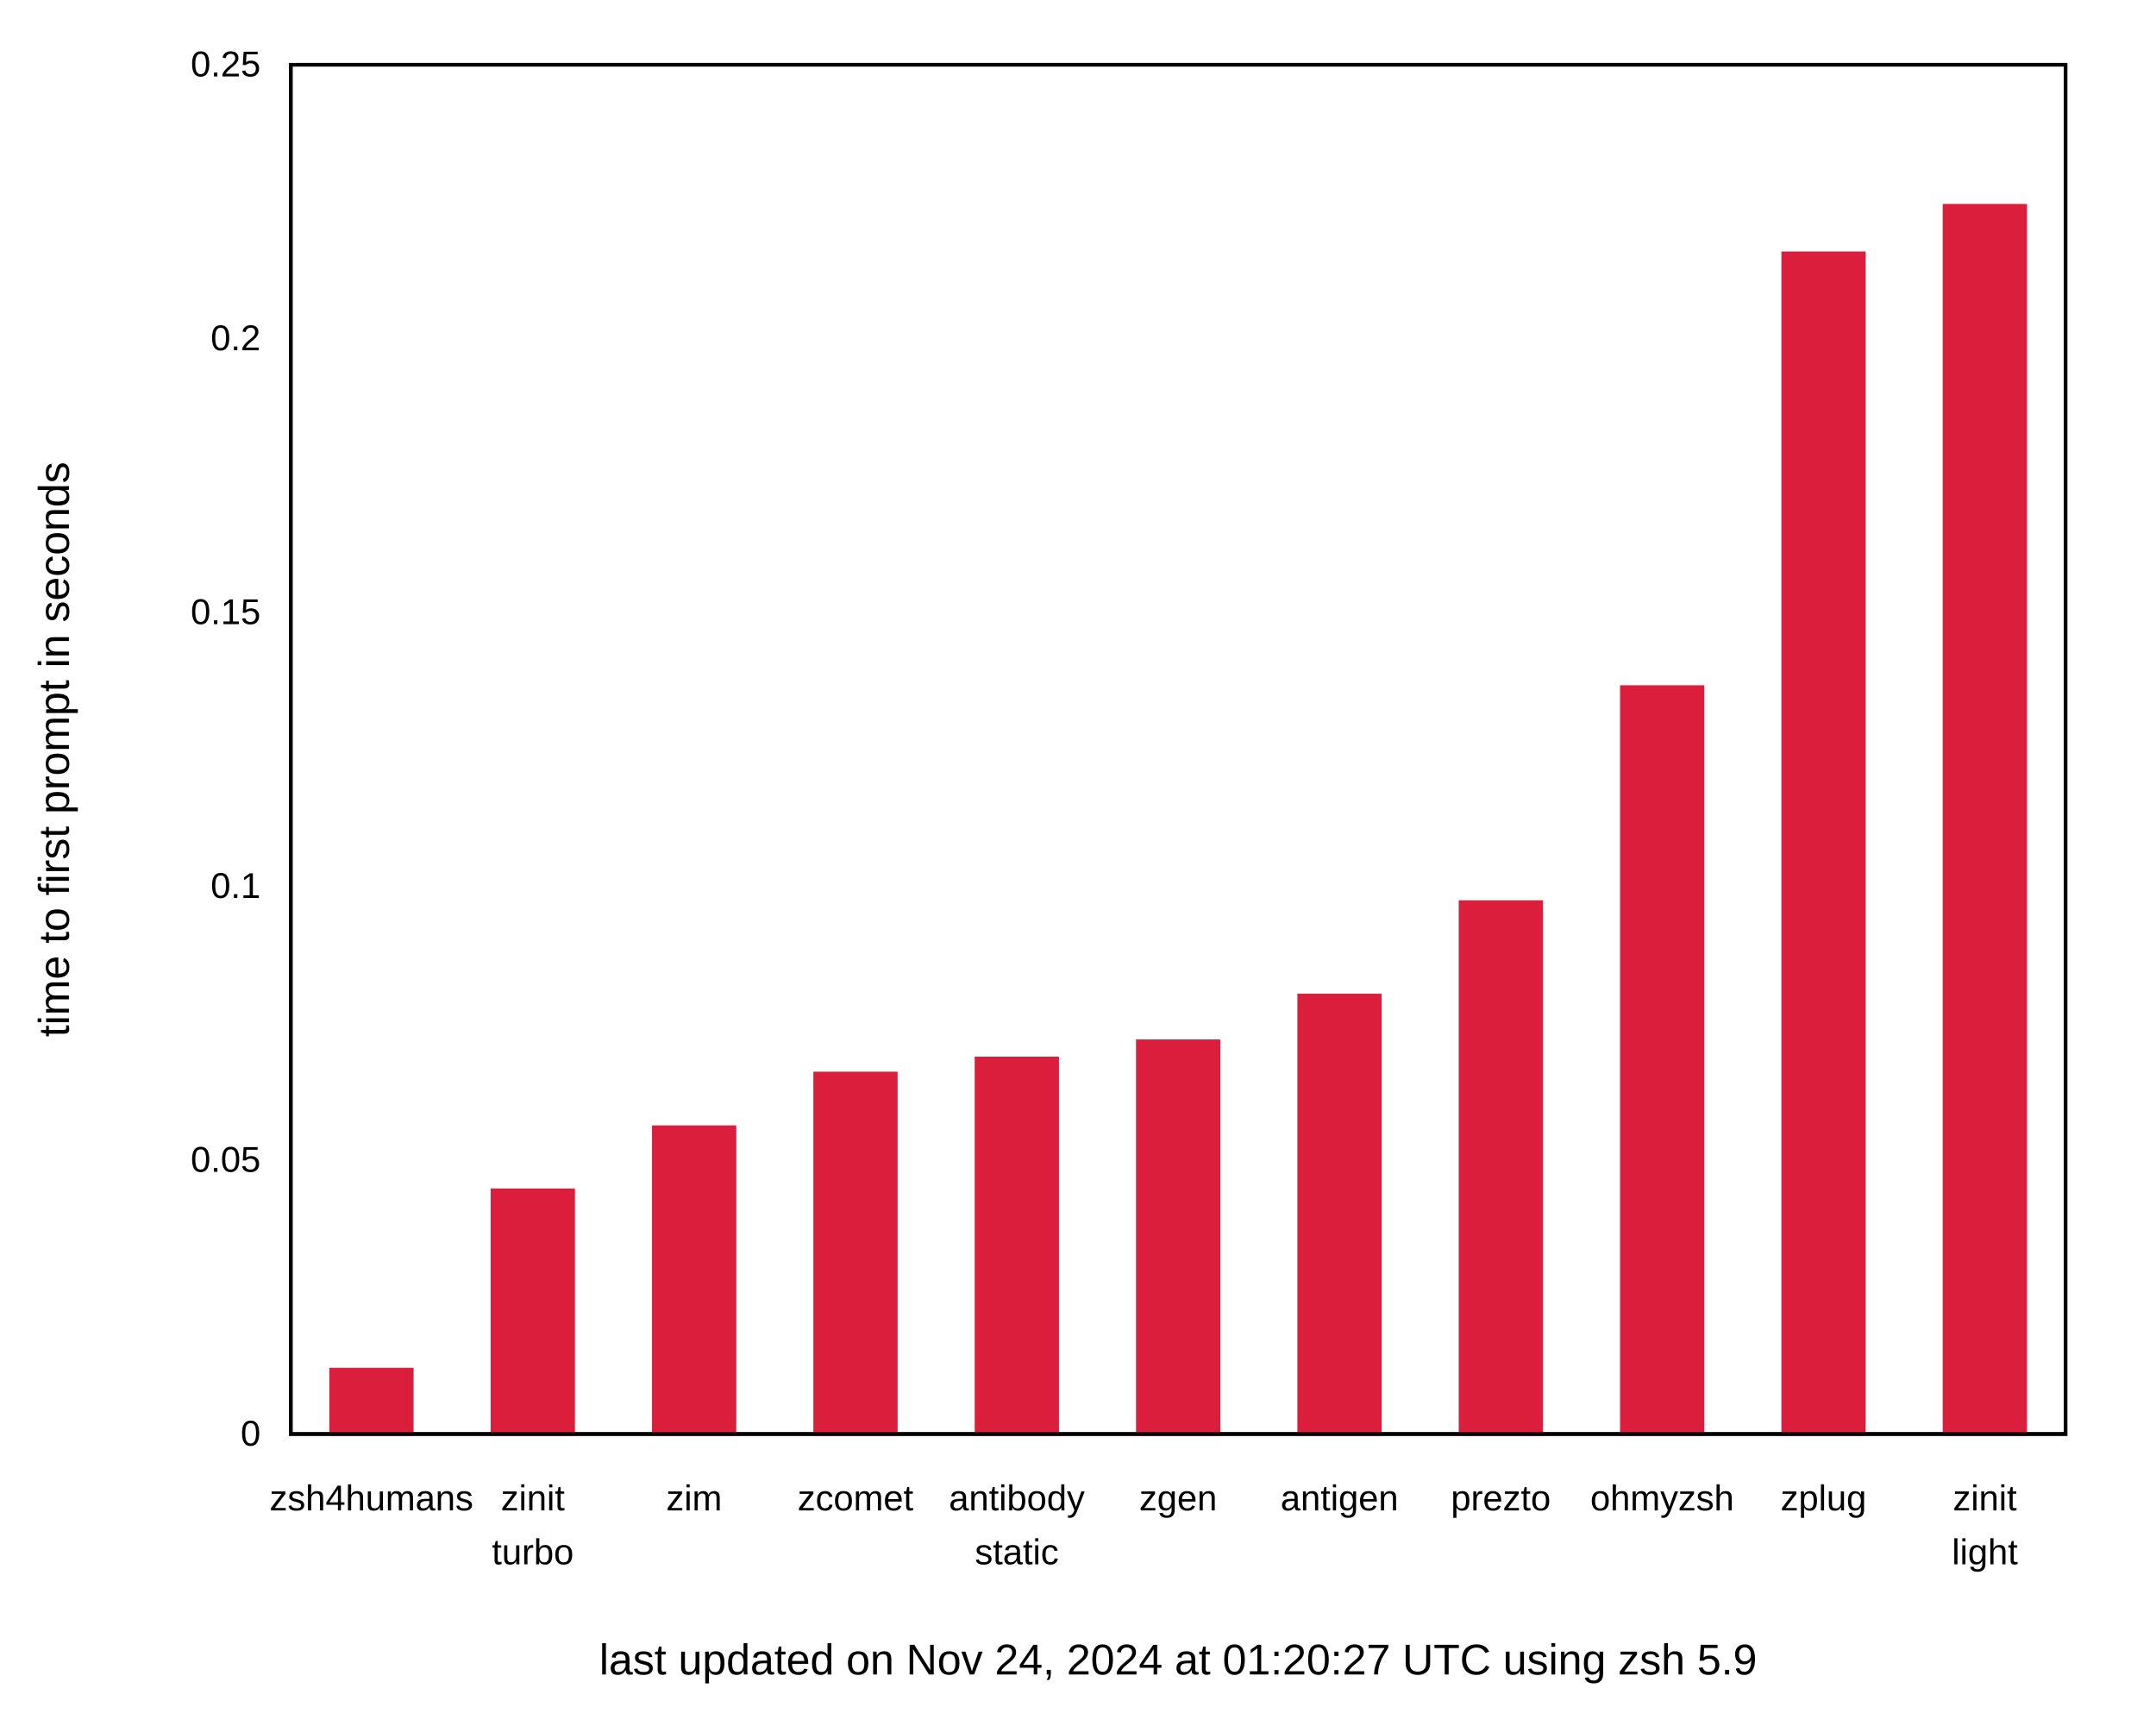
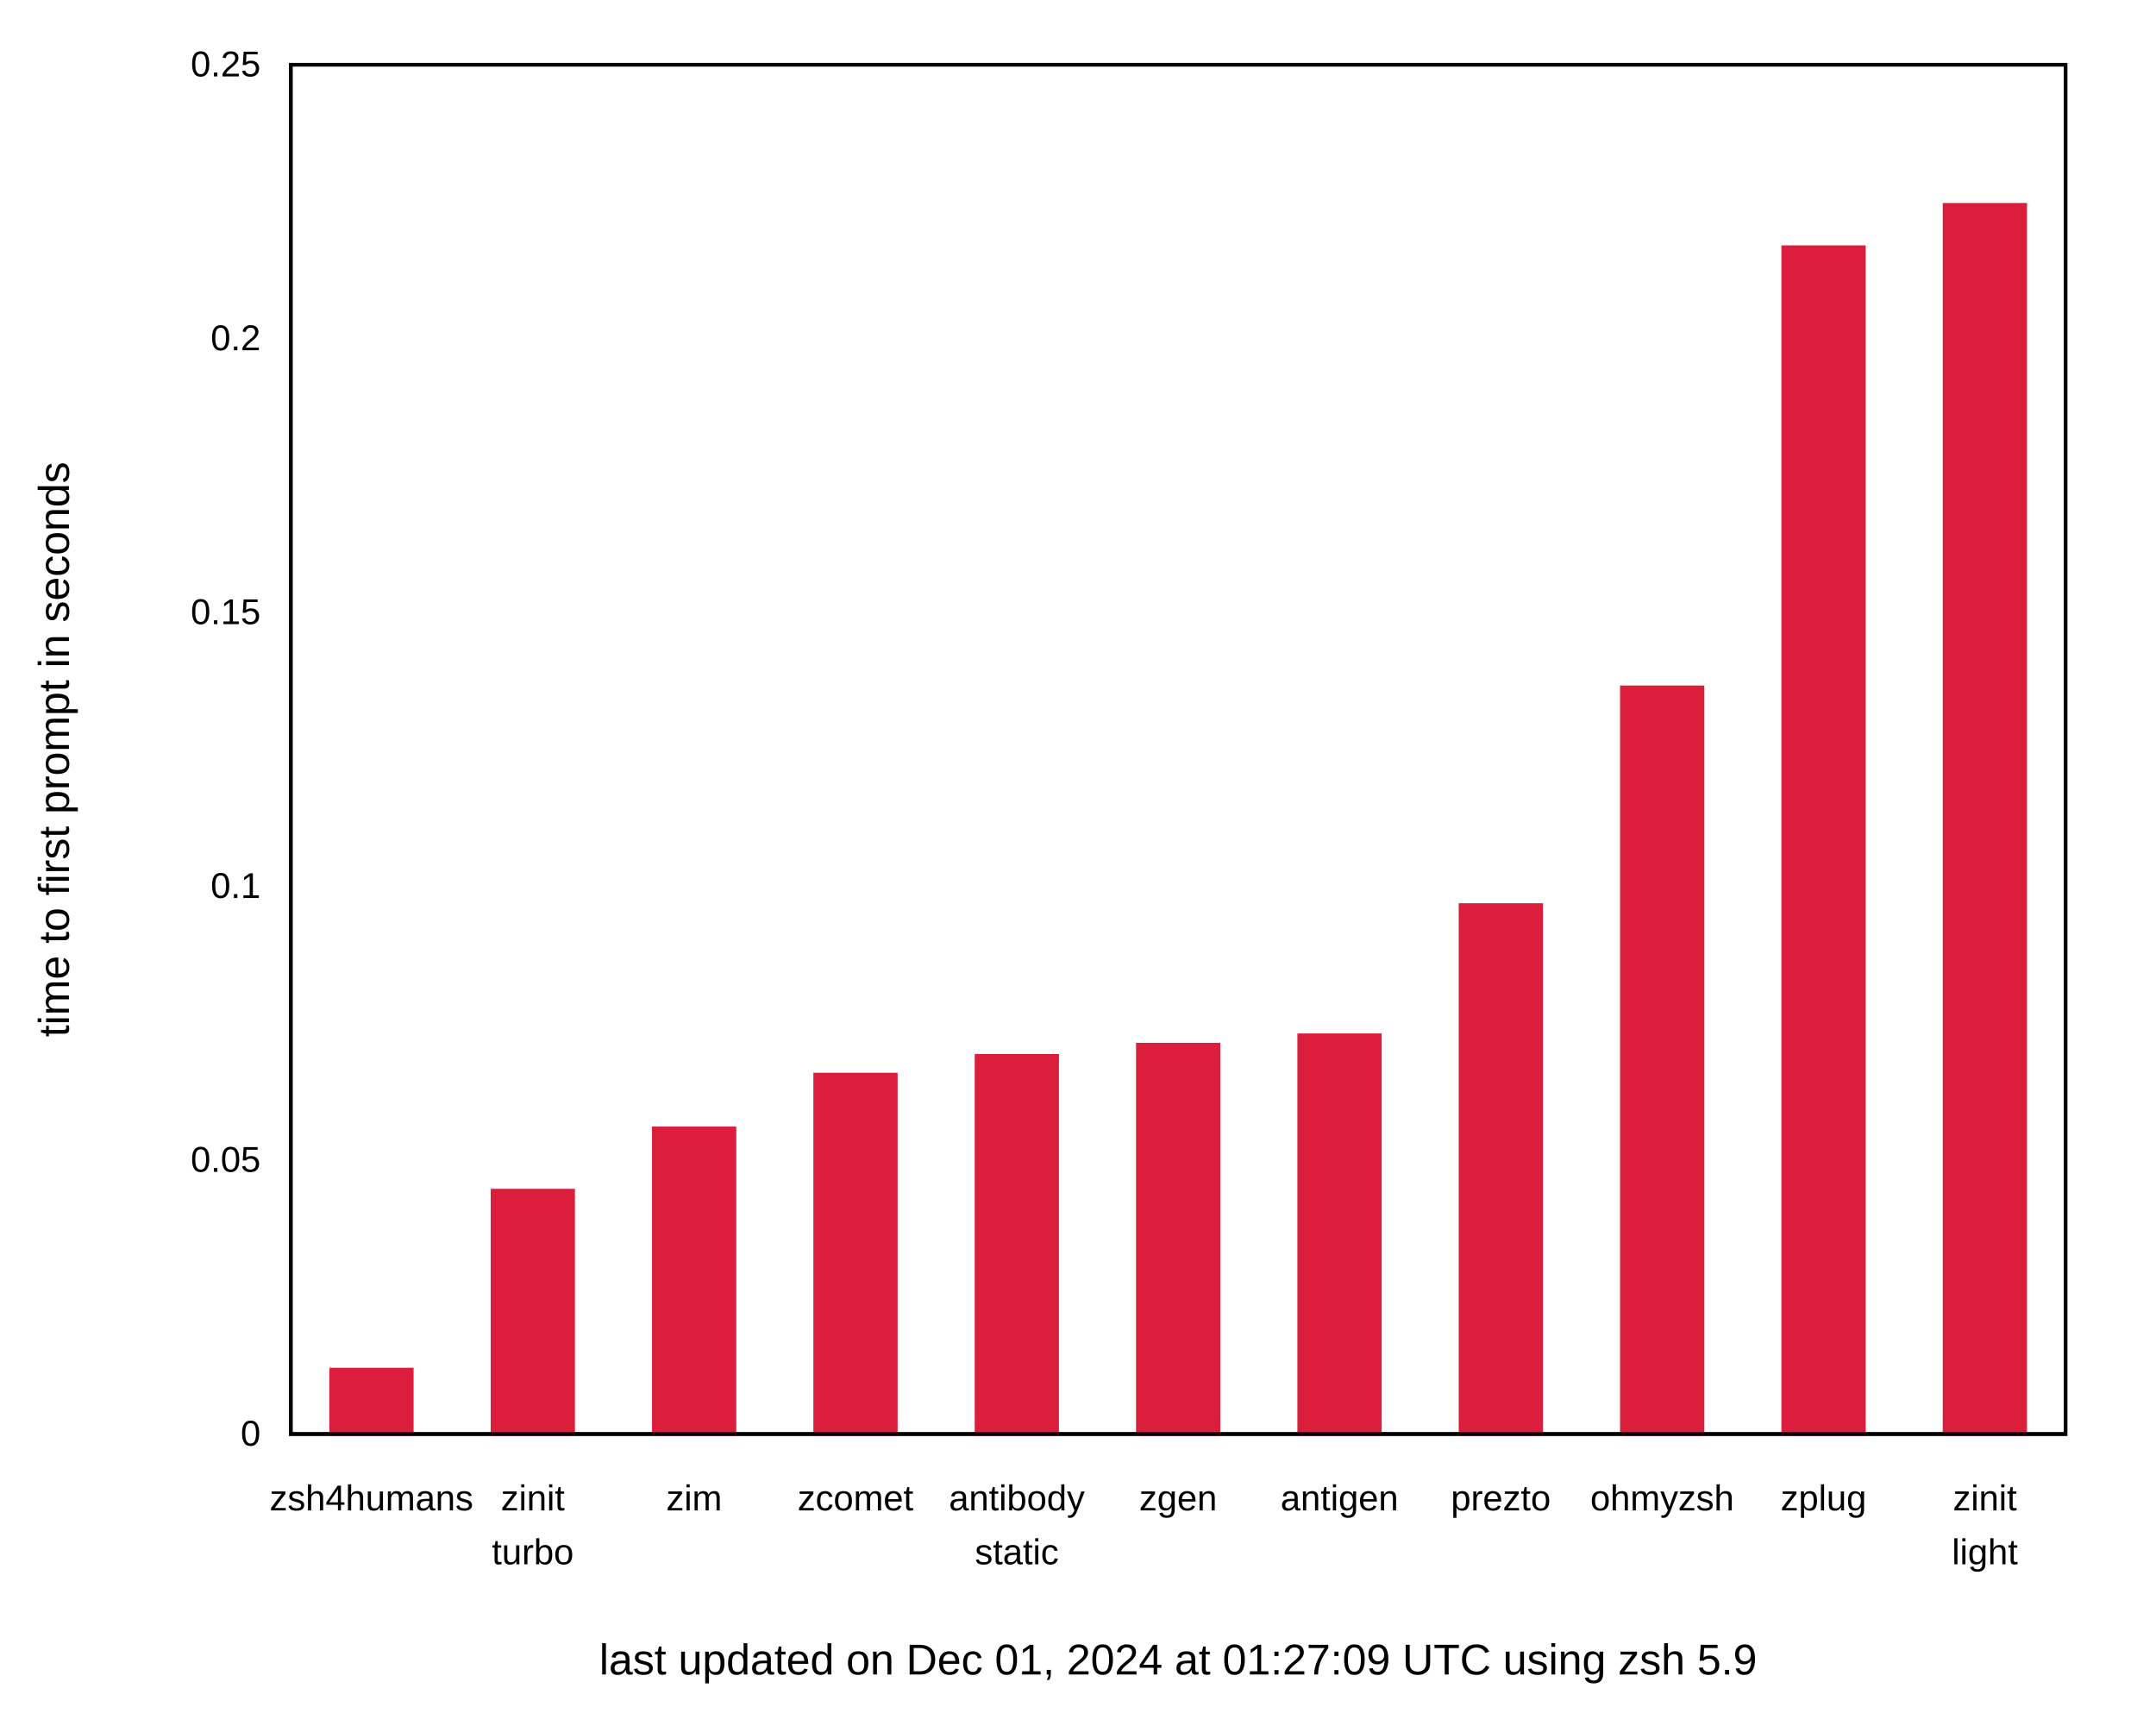
<svg xmlns="http://www.w3.org/2000/svg" xmlns:xlink="http://www.w3.org/1999/xlink" width="600" height="480" viewBox="0 0 600 480">
  <g id="gnuplot_canvas">
    <rect x="0" y="0" width="600" height="480" fill="none" />
    <defs>
      <circle id="gpDot" r="0.5" stroke-width="0.5" stroke="currentColor" />
      <path id="gpPt0" stroke-width="0.222" stroke="currentColor" d="M-1,0 h2 M0,-1 v2" />
      <path id="gpPt1" stroke-width="0.222" stroke="currentColor" d="M-1,-1 L1,1 M1,-1 L-1,1" />
      <path id="gpPt2" stroke-width="0.222" stroke="currentColor" d="M-1,0 L1,0 M0,-1 L0,1 M-1,-1 L1,1 M-1,1 L1,-1" />
      <rect id="gpPt3" stroke-width="0.222" stroke="currentColor" x="-1" y="-1" width="2" height="2" />
      <rect id="gpPt4" stroke-width="0.222" stroke="currentColor" fill="currentColor" x="-1" y="-1" width="2" height="2" />
      <circle id="gpPt5" stroke-width="0.222" stroke="currentColor" cx="0" cy="0" r="1" />
      <use xlink:href="#gpPt5" id="gpPt6" fill="currentColor" stroke="none" />
      <path id="gpPt7" stroke-width="0.222" stroke="currentColor" d="M0,-1.33 L-1.33,0.67 L1.33,0.67 z" />
      <use xlink:href="#gpPt7" id="gpPt8" fill="currentColor" stroke="none" />
      <use xlink:href="#gpPt7" id="gpPt9" stroke="currentColor" transform="rotate(180)" />
      <use xlink:href="#gpPt9" id="gpPt10" fill="currentColor" stroke="none" />
      <use xlink:href="#gpPt3" id="gpPt11" stroke="currentColor" transform="rotate(45)" />
      <use xlink:href="#gpPt11" id="gpPt12" fill="currentColor" stroke="none" />
      <path id="gpPt13" stroke-width="0.222" stroke="currentColor" d="M0,1.330 L1.265,0.411 L0.782,-1.067 L-0.782,-1.076 L-1.265,0.411 z" />
      <use xlink:href="#gpPt13" id="gpPt14" fill="currentColor" stroke="none" />
      <filter id="textbox" filterUnits="objectBoundingBox" x="0" y="0" height="1" width="1">
        <feFlood flood-color="white" flood-opacity="1" result="bgnd" />
        <feComposite in="SourceGraphic" in2="bgnd" operator="atop" />
      </filter>
      <filter id="greybox" filterUnits="objectBoundingBox" x="0" y="0" height="1" width="1">
        <feFlood flood-color="lightgrey" flood-opacity="1" result="grey" />
        <feComposite in="SourceGraphic" in2="grey" operator="atop" />
      </filter>
    </defs>
    <g fill="none" color="white" stroke="currentColor" stroke-width="1.00" stroke-linecap="butt" stroke-linejoin="miter">
</g>
    <g fill="none" color="black" stroke="currentColor" stroke-width="1.00" stroke-linecap="butt" stroke-linejoin="miter">
      <g stroke="none" shape-rendering="crispEdges">
        <polygon fill="rgb(255, 255, 255)" points="0.00,480.00 599.99,480.00 599.99,0.01 0.00,0.01 " />
      </g>
    </g>
    <g fill="none" color="black" stroke="currentColor" stroke-width="1.00" stroke-linecap="butt" stroke-linejoin="miter">
      <path stroke="black" d="M80.92,399.00 M574.82,399.00  " />
      <g transform="translate(72.53,402.25)" stroke="none" fill="black" font-family="Arial" font-size="10.00" text-anchor="end">
        <text>
          <tspan font-family="Arial"> 0</tspan>
        </text>
      </g>
    </g>
    <g fill="none" color="black" stroke="currentColor" stroke-width="1.00" stroke-linecap="butt" stroke-linejoin="miter">
      <path stroke="black" d="M80.92,322.80 M574.82,322.80  " />
      <g transform="translate(72.53,326.05)" stroke="none" fill="black" font-family="Arial" font-size="10.00" text-anchor="end">
        <text>
          <tspan font-family="Arial"> 0.05</tspan>
        </text>
      </g>
    </g>
    <g fill="none" color="black" stroke="currentColor" stroke-width="1.00" stroke-linecap="butt" stroke-linejoin="miter">
      <path stroke="black" d="M80.92,246.60 M574.82,246.60  " />
      <g transform="translate(72.53,249.85)" stroke="none" fill="black" font-family="Arial" font-size="10.00" text-anchor="end">
        <text>
          <tspan font-family="Arial"> 0.1</tspan>
        </text>
      </g>
    </g>
    <g fill="none" color="black" stroke="currentColor" stroke-width="1.00" stroke-linecap="butt" stroke-linejoin="miter">
      <path stroke="black" d="M80.92,170.41 M574.82,170.41  " />
      <g transform="translate(72.53,173.66)" stroke="none" fill="black" font-family="Arial" font-size="10.00" text-anchor="end">
        <text>
          <tspan font-family="Arial"> 0.15</tspan>
        </text>
      </g>
    </g>
    <g fill="none" color="black" stroke="currentColor" stroke-width="1.00" stroke-linecap="butt" stroke-linejoin="miter">
      <path stroke="black" d="M80.92,94.21 M574.82,94.21  " />
      <g transform="translate(72.53,97.46)" stroke="none" fill="black" font-family="Arial" font-size="10.00" text-anchor="end">
        <text>
          <tspan font-family="Arial"> 0.2</tspan>
        </text>
      </g>
    </g>
    <g fill="none" color="black" stroke="currentColor" stroke-width="1.00" stroke-linecap="butt" stroke-linejoin="miter">
      <path stroke="black" d="M80.92,18.01 M574.82,18.01  " />
      <g transform="translate(72.53,21.26)" stroke="none" fill="black" font-family="Arial" font-size="10.00" text-anchor="end">
        <text>
          <tspan font-family="Arial"> 0.25</tspan>
        </text>
      </g>
    </g>
    <g fill="none" color="black" stroke="currentColor" stroke-width="1.00" stroke-linecap="butt" stroke-linejoin="miter">
      <path stroke="black" d="M103.37,399.00 M103.37,18.01  " />
      <g transform="translate(103.37,420.25)" stroke="none" fill="black" font-family="Arial" font-size="10.00" text-anchor="middle">
        <text>
          <tspan font-family="Arial">zsh4humans</tspan>
        </text>
      </g>
    </g>
    <g fill="none" color="black" stroke="currentColor" stroke-width="1.00" stroke-linecap="butt" stroke-linejoin="miter">
      <path stroke="black" d="M148.27,399.00 M148.27,18.01  " />
      <g transform="translate(148.27,420.25)" stroke="none" fill="black" font-family="Arial" font-size="10.00" text-anchor="middle">
        <text>
          <tspan font-family="Arial">zinit</tspan>
        </text>
      </g>
      <g transform="translate(148.27,435.25)" stroke="none" fill="black" font-family="Arial" font-size="10.00" text-anchor="middle">
        <text>
          <tspan font-family="Arial">turbo</tspan>
        </text>
      </g>
    </g>
    <g fill="none" color="black" stroke="currentColor" stroke-width="1.00" stroke-linecap="butt" stroke-linejoin="miter">
      <path stroke="black" d="M193.17,399.00 M193.17,18.01  " />
      <g transform="translate(193.17,420.25)" stroke="none" fill="black" font-family="Arial" font-size="10.00" text-anchor="middle">
        <text>
          <tspan font-family="Arial">zim</tspan>
        </text>
      </g>
    </g>
    <g fill="none" color="black" stroke="currentColor" stroke-width="1.00" stroke-linecap="butt" stroke-linejoin="miter">
      <path stroke="black" d="M238.07,399.00 M238.07,18.01  " />
      <g transform="translate(238.07,420.25)" stroke="none" fill="black" font-family="Arial" font-size="10.00" text-anchor="middle">
        <text>
          <tspan font-family="Arial">zcomet</tspan>
        </text>
      </g>
    </g>
    <g fill="none" color="black" stroke="currentColor" stroke-width="1.00" stroke-linecap="butt" stroke-linejoin="miter">
      <path stroke="black" d="M282.97,399.00 M282.97,18.01  " />
      <g transform="translate(282.97,420.25)" stroke="none" fill="black" font-family="Arial" font-size="10.00" text-anchor="middle">
        <text>
          <tspan font-family="Arial">antibody</tspan>
        </text>
      </g>
      <g transform="translate(282.97,435.25)" stroke="none" fill="black" font-family="Arial" font-size="10.00" text-anchor="middle">
        <text>
          <tspan font-family="Arial">static</tspan>
        </text>
      </g>
    </g>
    <g fill="none" color="black" stroke="currentColor" stroke-width="1.00" stroke-linecap="butt" stroke-linejoin="miter">
      <path stroke="black" d="M327.87,399.00 M327.87,18.01  " />
      <g transform="translate(327.87,420.25)" stroke="none" fill="black" font-family="Arial" font-size="10.00" text-anchor="middle">
        <text>
          <tspan font-family="Arial">zgen</tspan>
        </text>
      </g>
    </g>
    <g fill="none" color="black" stroke="currentColor" stroke-width="1.00" stroke-linecap="butt" stroke-linejoin="miter">
      <path stroke="black" d="M372.77,399.00 M372.77,18.01  " />
      <g transform="translate(372.77,420.25)" stroke="none" fill="black" font-family="Arial" font-size="10.00" text-anchor="middle">
        <text>
          <tspan font-family="Arial">antigen</tspan>
        </text>
      </g>
    </g>
    <g fill="none" color="black" stroke="currentColor" stroke-width="1.00" stroke-linecap="butt" stroke-linejoin="miter">
      <path stroke="black" d="M417.67,399.00 M417.67,18.01  " />
      <g transform="translate(417.67,420.25)" stroke="none" fill="black" font-family="Arial" font-size="10.00" text-anchor="middle">
        <text>
          <tspan font-family="Arial">prezto</tspan>
        </text>
      </g>
    </g>
    <g fill="none" color="black" stroke="currentColor" stroke-width="1.00" stroke-linecap="butt" stroke-linejoin="miter">
      <path stroke="black" d="M462.57,399.00 M462.57,18.01  " />
      <g transform="translate(462.57,420.25)" stroke="none" fill="black" font-family="Arial" font-size="10.00" text-anchor="middle">
        <text>
          <tspan font-family="Arial">ohmyzsh</tspan>
        </text>
      </g>
    </g>
    <g fill="none" color="black" stroke="currentColor" stroke-width="1.00" stroke-linecap="butt" stroke-linejoin="miter">
      <path stroke="black" d="M507.47,399.00 M507.47,18.01  " />
      <g transform="translate(507.47,420.25)" stroke="none" fill="black" font-family="Arial" font-size="10.00" text-anchor="middle">
        <text>
          <tspan font-family="Arial">zplug</tspan>
        </text>
      </g>
    </g>
    <g fill="none" color="black" stroke="currentColor" stroke-width="1.00" stroke-linecap="butt" stroke-linejoin="miter">
      <path stroke="black" d="M552.37,399.00 M552.37,18.01  " />
      <g transform="translate(552.37,420.25)" stroke="none" fill="black" font-family="Arial" font-size="10.00" text-anchor="middle">
        <text>
          <tspan font-family="Arial">zinit</tspan>
        </text>
      </g>
      <g transform="translate(552.37,435.25)" stroke="none" fill="black" font-family="Arial" font-size="10.00" text-anchor="middle">
        <text>
          <tspan font-family="Arial">light</tspan>
        </text>
      </g>
    </g>
    <g fill="none" color="black" stroke="currentColor" stroke-width="1.00" stroke-linecap="butt" stroke-linejoin="miter">
</g>
    <g fill="none" color="black" stroke="currentColor" stroke-width="1.00" stroke-linecap="butt" stroke-linejoin="miter">
      <path stroke="black" d="M80.92,18.01 L80.92,399.00 L574.82,399.00 L574.82,18.01 L80.92,18.01 Z  " />
      <g transform="translate(327.87,465.90)" stroke="none" fill="black" font-family="Arial" font-size="12.00" text-anchor="middle">
        <text>
-           <tspan font-family="Arial">last updated on Nov 24, 2024 at 01:20:27 UTC using zsh 5.9</tspan>
+           <tspan font-family="Arial">last updated on Dec 01, 2024 at 01:27:09 UTC using zsh 5.9</tspan>
        </text>
      </g>
    </g>
    <g fill="none" color="black" stroke="currentColor" stroke-width="1.00" stroke-linecap="butt" stroke-linejoin="miter">
</g>
    <g id="gnuplot_plot_1">
      <g fill="none" color="black" stroke="currentColor" stroke-width="1.00" stroke-linecap="butt" stroke-linejoin="miter">
        <g stroke="none" shape-rendering="crispEdges">
-           <polygon fill="rgb(220,  30,  61)" points="92.15,399.00 114.61,399.00 114.61,381.06 92.15,381.06 " />
-         </g>
-         <path stroke="rgb(220,  30,  61)" d="M92.15,399.00 L92.15,381.07 L114.60,381.07 L114.60,399.00 L92.15,399.00 Z  " />
-         <g stroke="none" shape-rendering="crispEdges">
-           <polygon fill="rgb(220,  30,  61)" points="137.05,399.00 159.51,399.00 159.51,331.17 137.05,331.17 " />
-         </g>
-         <path stroke="rgb(220,  30,  61)" d="M137.05,399.00 L137.05,331.18 L159.50,331.18 L159.50,399.00 L137.05,399.00 Z  " />
-         <g stroke="none" shape-rendering="crispEdges">
-           <polygon fill="rgb(220,  30,  61)" points="181.95,399.00 204.41,399.00 204.41,313.62 181.95,313.62 " />
-         </g>
-         <path stroke="rgb(220,  30,  61)" d="M181.95,399.00 L181.95,313.63 L204.40,313.63 L204.40,399.00 L181.95,399.00 Z  " />
-         <g stroke="none" shape-rendering="crispEdges">
-           <polygon fill="rgb(220,  30,  61)" points="226.85,399.00 249.31,399.00 249.31,298.68 226.85,298.68 " />
-         </g>
-         <path stroke="rgb(220,  30,  61)" d="M226.85,399.00 L226.85,298.69 L249.30,298.69 L249.30,399.00 L226.85,399.00 Z  " />
-         <g stroke="none" shape-rendering="crispEdges">
-           <polygon fill="rgb(220,  30,  61)" points="271.75,399.00 294.21,399.00 294.21,294.49 271.75,294.49 " />
-         </g>
-         <path stroke="rgb(220,  30,  61)" d="M271.75,399.00 L271.75,294.50 L294.20,294.50 L294.20,399.00 L271.75,399.00 Z  " />
-         <g stroke="none" shape-rendering="crispEdges">
-           <polygon fill="rgb(220,  30,  61)" points="316.65,399.00 339.11,399.00 339.11,289.70 316.65,289.70 " />
-         </g>
-         <path stroke="rgb(220,  30,  61)" d="M316.65,399.00 L316.65,289.71 L339.10,289.71 L339.10,399.00 L316.65,399.00 Z  " />
-         <g stroke="none" shape-rendering="crispEdges">
-           <polygon fill="rgb(220,  30,  61)" points="361.55,399.00 384.01,399.00 384.01,276.98 361.55,276.98 " />
-         </g>
-         <path stroke="rgb(220,  30,  61)" d="M361.55,399.00 L361.55,276.99 L384.00,276.99 L384.00,399.00 L361.55,399.00 Z  " />
-         <g stroke="none" shape-rendering="crispEdges">
-           <polygon fill="rgb(220,  30,  61)" points="406.45,399.00 428.91,399.00 428.91,250.98 406.45,250.98 " />
-         </g>
-         <path stroke="rgb(220,  30,  61)" d="M406.45,399.00 L406.45,250.99 L428.90,250.99 L428.90,399.00 L406.45,399.00 Z  " />
-         <g stroke="none" shape-rendering="crispEdges">
-           <polygon fill="rgb(220,  30,  61)" points="451.35,399.00 473.81,399.00 473.81,191.16 451.35,191.16 " />
-         </g>
-         <path stroke="rgb(220,  30,  61)" d="M451.35,399.00 L451.35,191.17 L473.80,191.17 L473.80,399.00 L451.35,399.00 Z  " />
-         <g stroke="none" shape-rendering="crispEdges">
-           <polygon fill="rgb(220,  30,  61)" points="496.25,399.00 518.71,399.00 518.71,70.46 496.25,70.46 " />
-         </g>
-         <path stroke="rgb(220,  30,  61)" d="M496.25,399.00 L496.25,70.47 L518.70,70.47 L518.70,399.00 L496.25,399.00 Z  " />
-         <g stroke="none" shape-rendering="crispEdges">
-           <polygon fill="rgb(220,  30,  61)" points="541.15,399.00 563.61,399.00 563.61,57.23 541.15,57.23 " />
-         </g>
-         <path stroke="rgb(220,  30,  61)" d="M541.15,399.00 L541.15,57.24 L563.60,57.24 L563.60,399.00 L541.15,399.00 Z  " />
+           <polygon fill="rgb(220,  30,  61)" points="92.15,399.00 114.61,399.00 114.61,381.05 92.15,381.05 " />
+         </g>
+         <path stroke="rgb(220,  30,  61)" d="M92.15,399.00 L92.15,381.06 L114.60,381.06 L114.60,399.00 L92.15,399.00 Z  " />
+         <g stroke="none" shape-rendering="crispEdges">
+           <polygon fill="rgb(220,  30,  61)" points="137.05,399.00 159.51,399.00 159.51,331.26 137.05,331.26 " />
+         </g>
+         <path stroke="rgb(220,  30,  61)" d="M137.05,399.00 L137.05,331.27 L159.50,331.27 L159.50,399.00 L137.05,399.00 Z  " />
+         <g stroke="none" shape-rendering="crispEdges">
+           <polygon fill="rgb(220,  30,  61)" points="181.95,399.00 204.41,399.00 204.41,313.94 181.95,313.94 " />
+         </g>
+         <path stroke="rgb(220,  30,  61)" d="M181.95,399.00 L181.95,313.95 L204.40,313.95 L204.40,399.00 L181.95,399.00 Z  " />
+         <g stroke="none" shape-rendering="crispEdges">
+           <polygon fill="rgb(220,  30,  61)" points="226.85,399.00 249.31,399.00 249.31,298.97 226.85,298.97 " />
+         </g>
+         <path stroke="rgb(220,  30,  61)" d="M226.85,399.00 L226.85,298.98 L249.30,298.98 L249.30,399.00 L226.85,399.00 Z  " />
+         <g stroke="none" shape-rendering="crispEdges">
+           <polygon fill="rgb(220,  30,  61)" points="271.75,399.00 294.21,399.00 294.21,293.77 271.75,293.77 " />
+         </g>
+         <path stroke="rgb(220,  30,  61)" d="M271.75,399.00 L271.75,293.78 L294.20,293.78 L294.20,399.00 L271.75,399.00 Z  " />
+         <g stroke="none" shape-rendering="crispEdges">
+           <polygon fill="rgb(220,  30,  61)" points="316.65,399.00 339.11,399.00 339.11,290.64 316.65,290.64 " />
+         </g>
+         <path stroke="rgb(220,  30,  61)" d="M316.65,399.00 L316.65,290.65 L339.10,290.65 L339.10,399.00 L316.65,399.00 Z  " />
+         <g stroke="none" shape-rendering="crispEdges">
+           <polygon fill="rgb(220,  30,  61)" points="361.55,399.00 384.01,399.00 384.01,288.03 361.55,288.03 " />
+         </g>
+         <path stroke="rgb(220,  30,  61)" d="M361.55,399.00 L361.55,288.04 L384.00,288.04 L384.00,399.00 L361.55,399.00 Z  " />
+         <g stroke="none" shape-rendering="crispEdges">
+           <polygon fill="rgb(220,  30,  61)" points="406.45,399.00 428.91,399.00 428.91,251.80 406.45,251.80 " />
+         </g>
+         <path stroke="rgb(220,  30,  61)" d="M406.45,399.00 L406.45,251.81 L428.90,251.81 L428.90,399.00 L406.45,399.00 Z  " />
+         <g stroke="none" shape-rendering="crispEdges">
+           <polygon fill="rgb(220,  30,  61)" points="451.35,399.00 473.81,399.00 473.81,191.23 451.35,191.23 " />
+         </g>
+         <path stroke="rgb(220,  30,  61)" d="M451.35,399.00 L451.35,191.24 L473.80,191.24 L473.80,399.00 L451.35,399.00 Z  " />
+         <g stroke="none" shape-rendering="crispEdges">
+           <polygon fill="rgb(220,  30,  61)" points="496.25,399.00 518.71,399.00 518.71,68.77 496.25,68.77 " />
+         </g>
+         <path stroke="rgb(220,  30,  61)" d="M496.25,399.00 L496.25,68.78 L518.70,68.78 L518.70,399.00 L496.25,399.00 Z  " />
+         <g stroke="none" shape-rendering="crispEdges">
+           <polygon fill="rgb(220,  30,  61)" points="541.15,399.00 563.61,399.00 563.61,56.97 541.15,56.97 " />
+         </g>
+         <path stroke="rgb(220,  30,  61)" d="M541.15,399.00 L541.15,56.98 L563.60,56.98 L563.60,399.00 L541.15,399.00 Z  " />
      </g>
    </g>
    <g fill="none" color="white" stroke="rgb(220,  30,  61)" stroke-width="2.00" stroke-linecap="butt" stroke-linejoin="miter">
</g>
    <g fill="none" color="black" stroke="currentColor" stroke-width="2.00" stroke-linecap="butt" stroke-linejoin="miter">
</g>
    <g fill="none" color="black" stroke="black" stroke-width="1.00" stroke-linecap="butt" stroke-linejoin="miter">
</g>
    <g fill="none" color="black" stroke="currentColor" stroke-width="1.00" stroke-linecap="butt" stroke-linejoin="miter">
      <path stroke="black" d="M80.92,18.01 L80.92,399.00 L574.82,399.00 L574.82,18.01 L80.92,18.01 Z  " />
      <g transform="translate(19.18,208.51) rotate(270.00)" stroke="none" fill="black" font-family="Arial" font-size="12.00" text-anchor="middle">
        <text>
          <tspan font-family="Arial">time to first prompt in seconds</tspan>
        </text>
      </g>
    </g>
    <g fill="none" color="black" stroke="currentColor" stroke-width="1.00" stroke-linecap="butt" stroke-linejoin="miter">
</g>
    <g fill="none" color="black" stroke="currentColor" stroke-width="1.00" stroke-linecap="butt" stroke-linejoin="miter">
</g>
  </g>
</svg>
